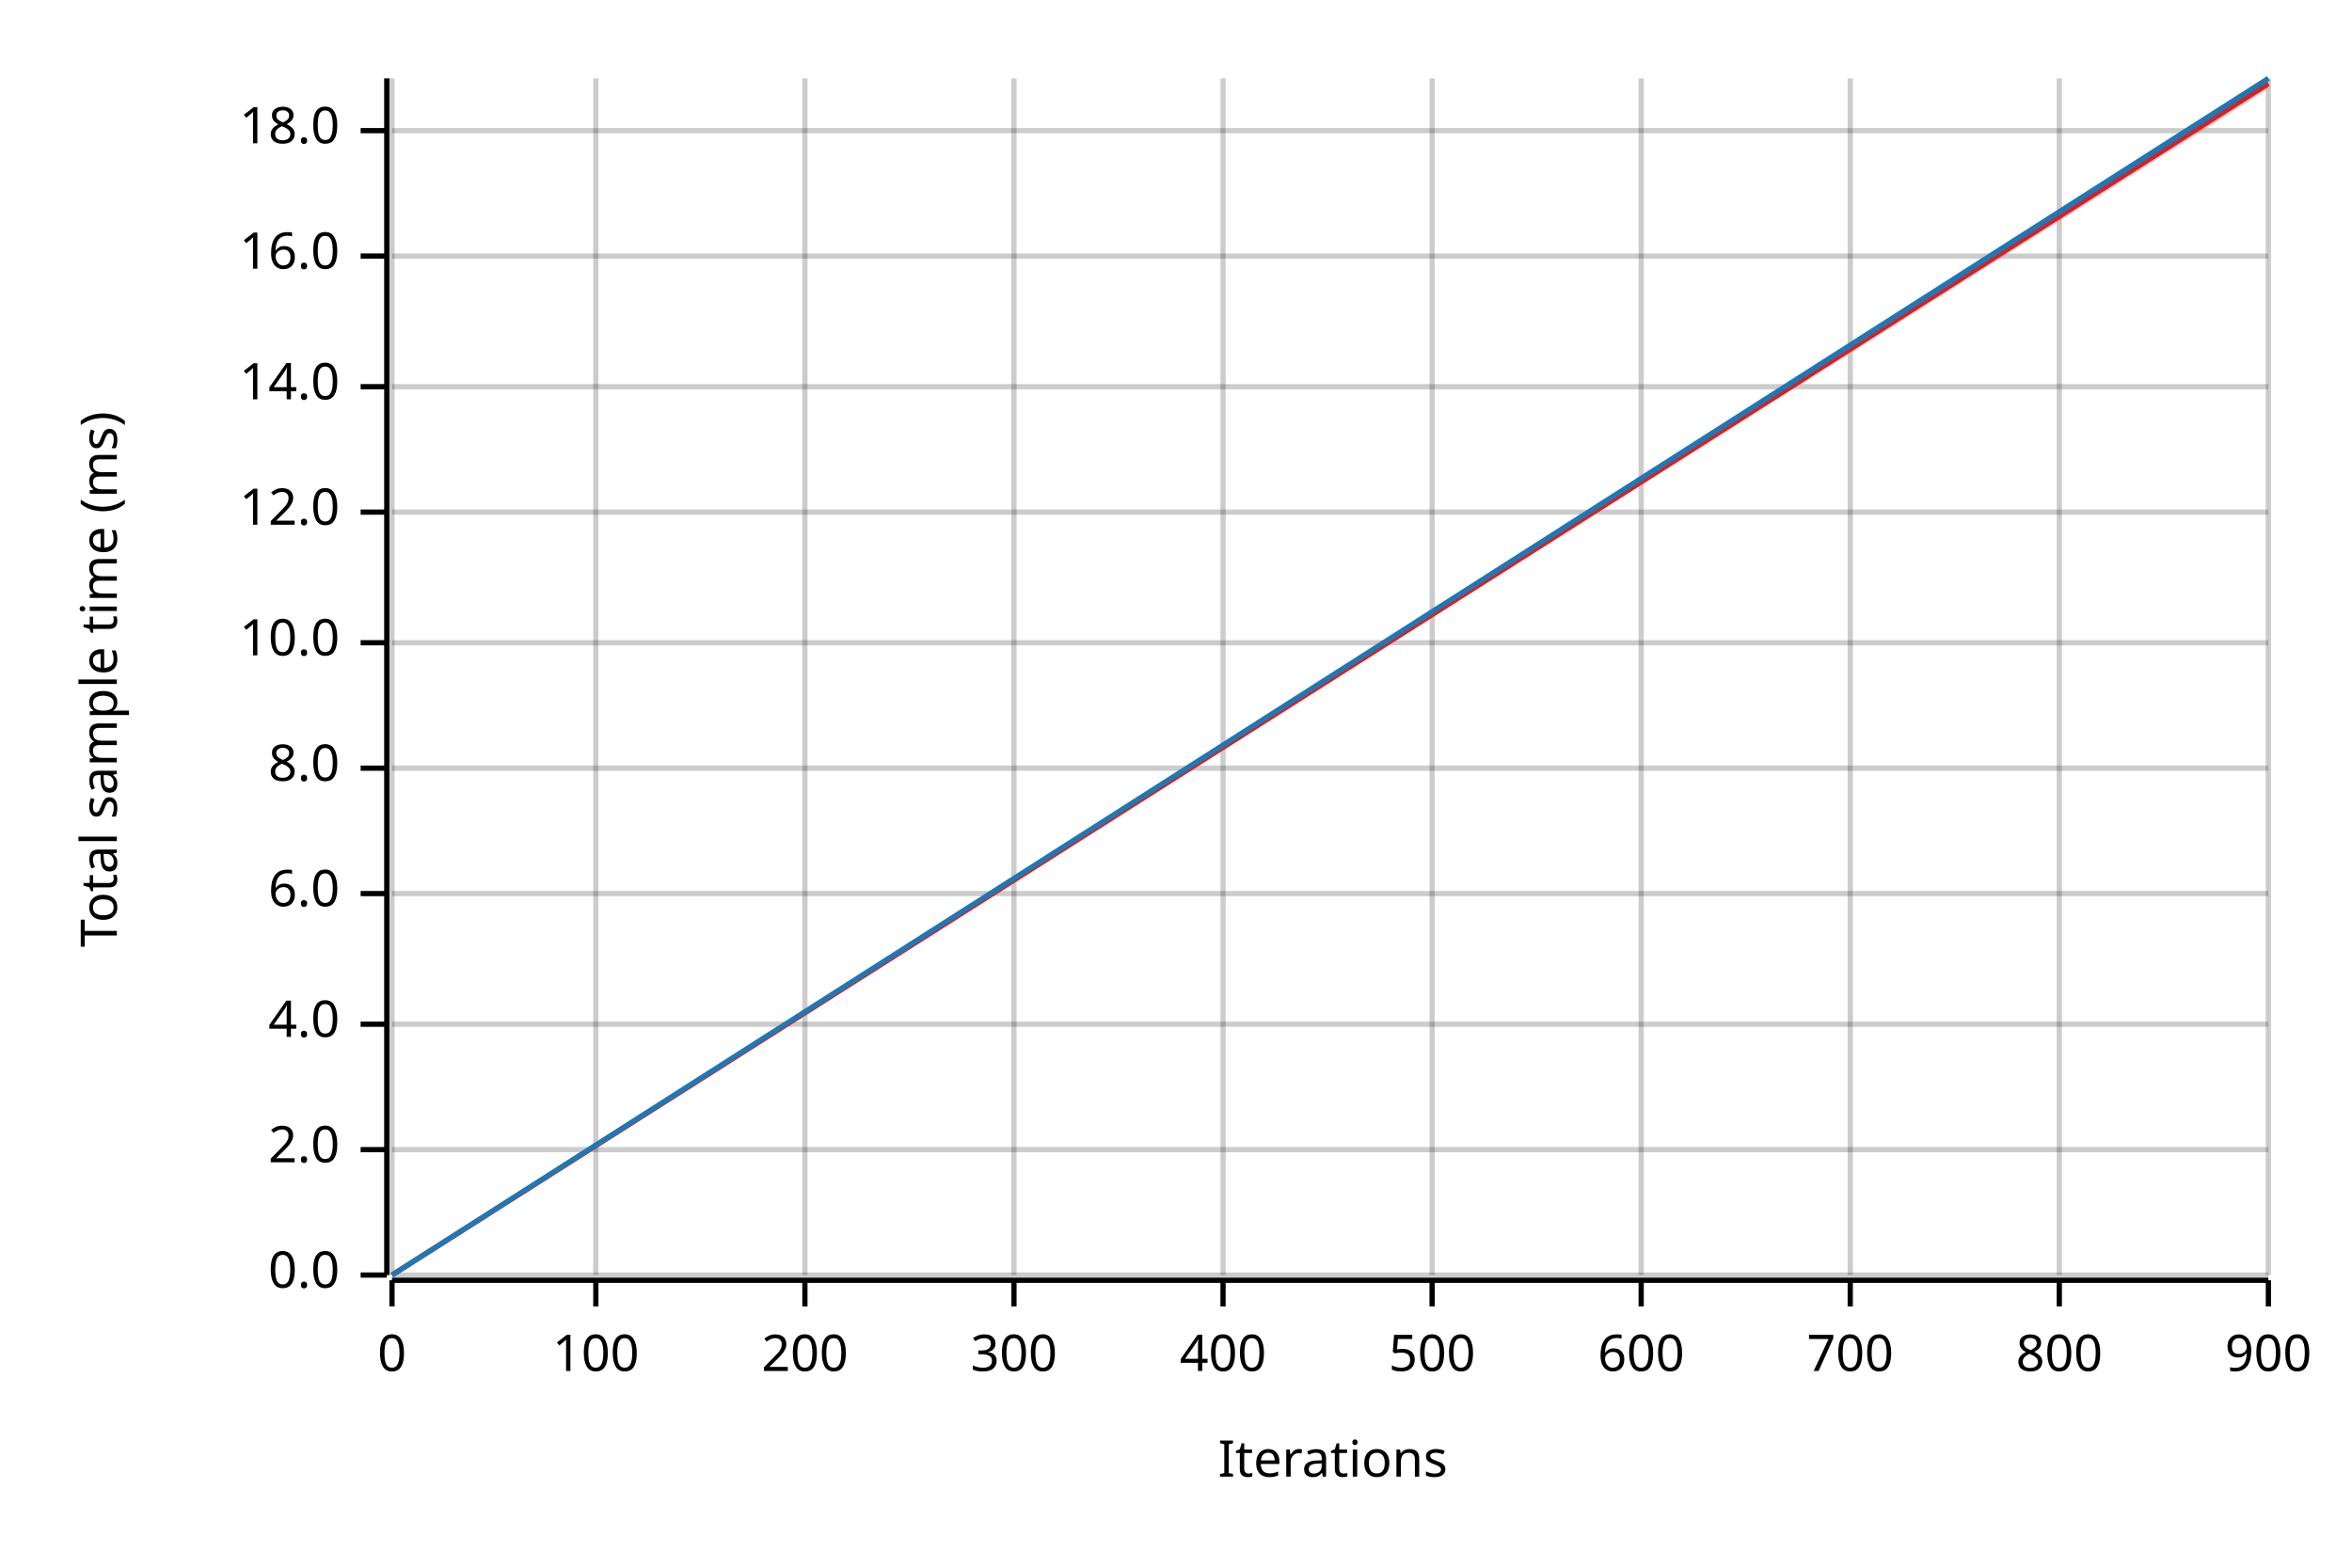
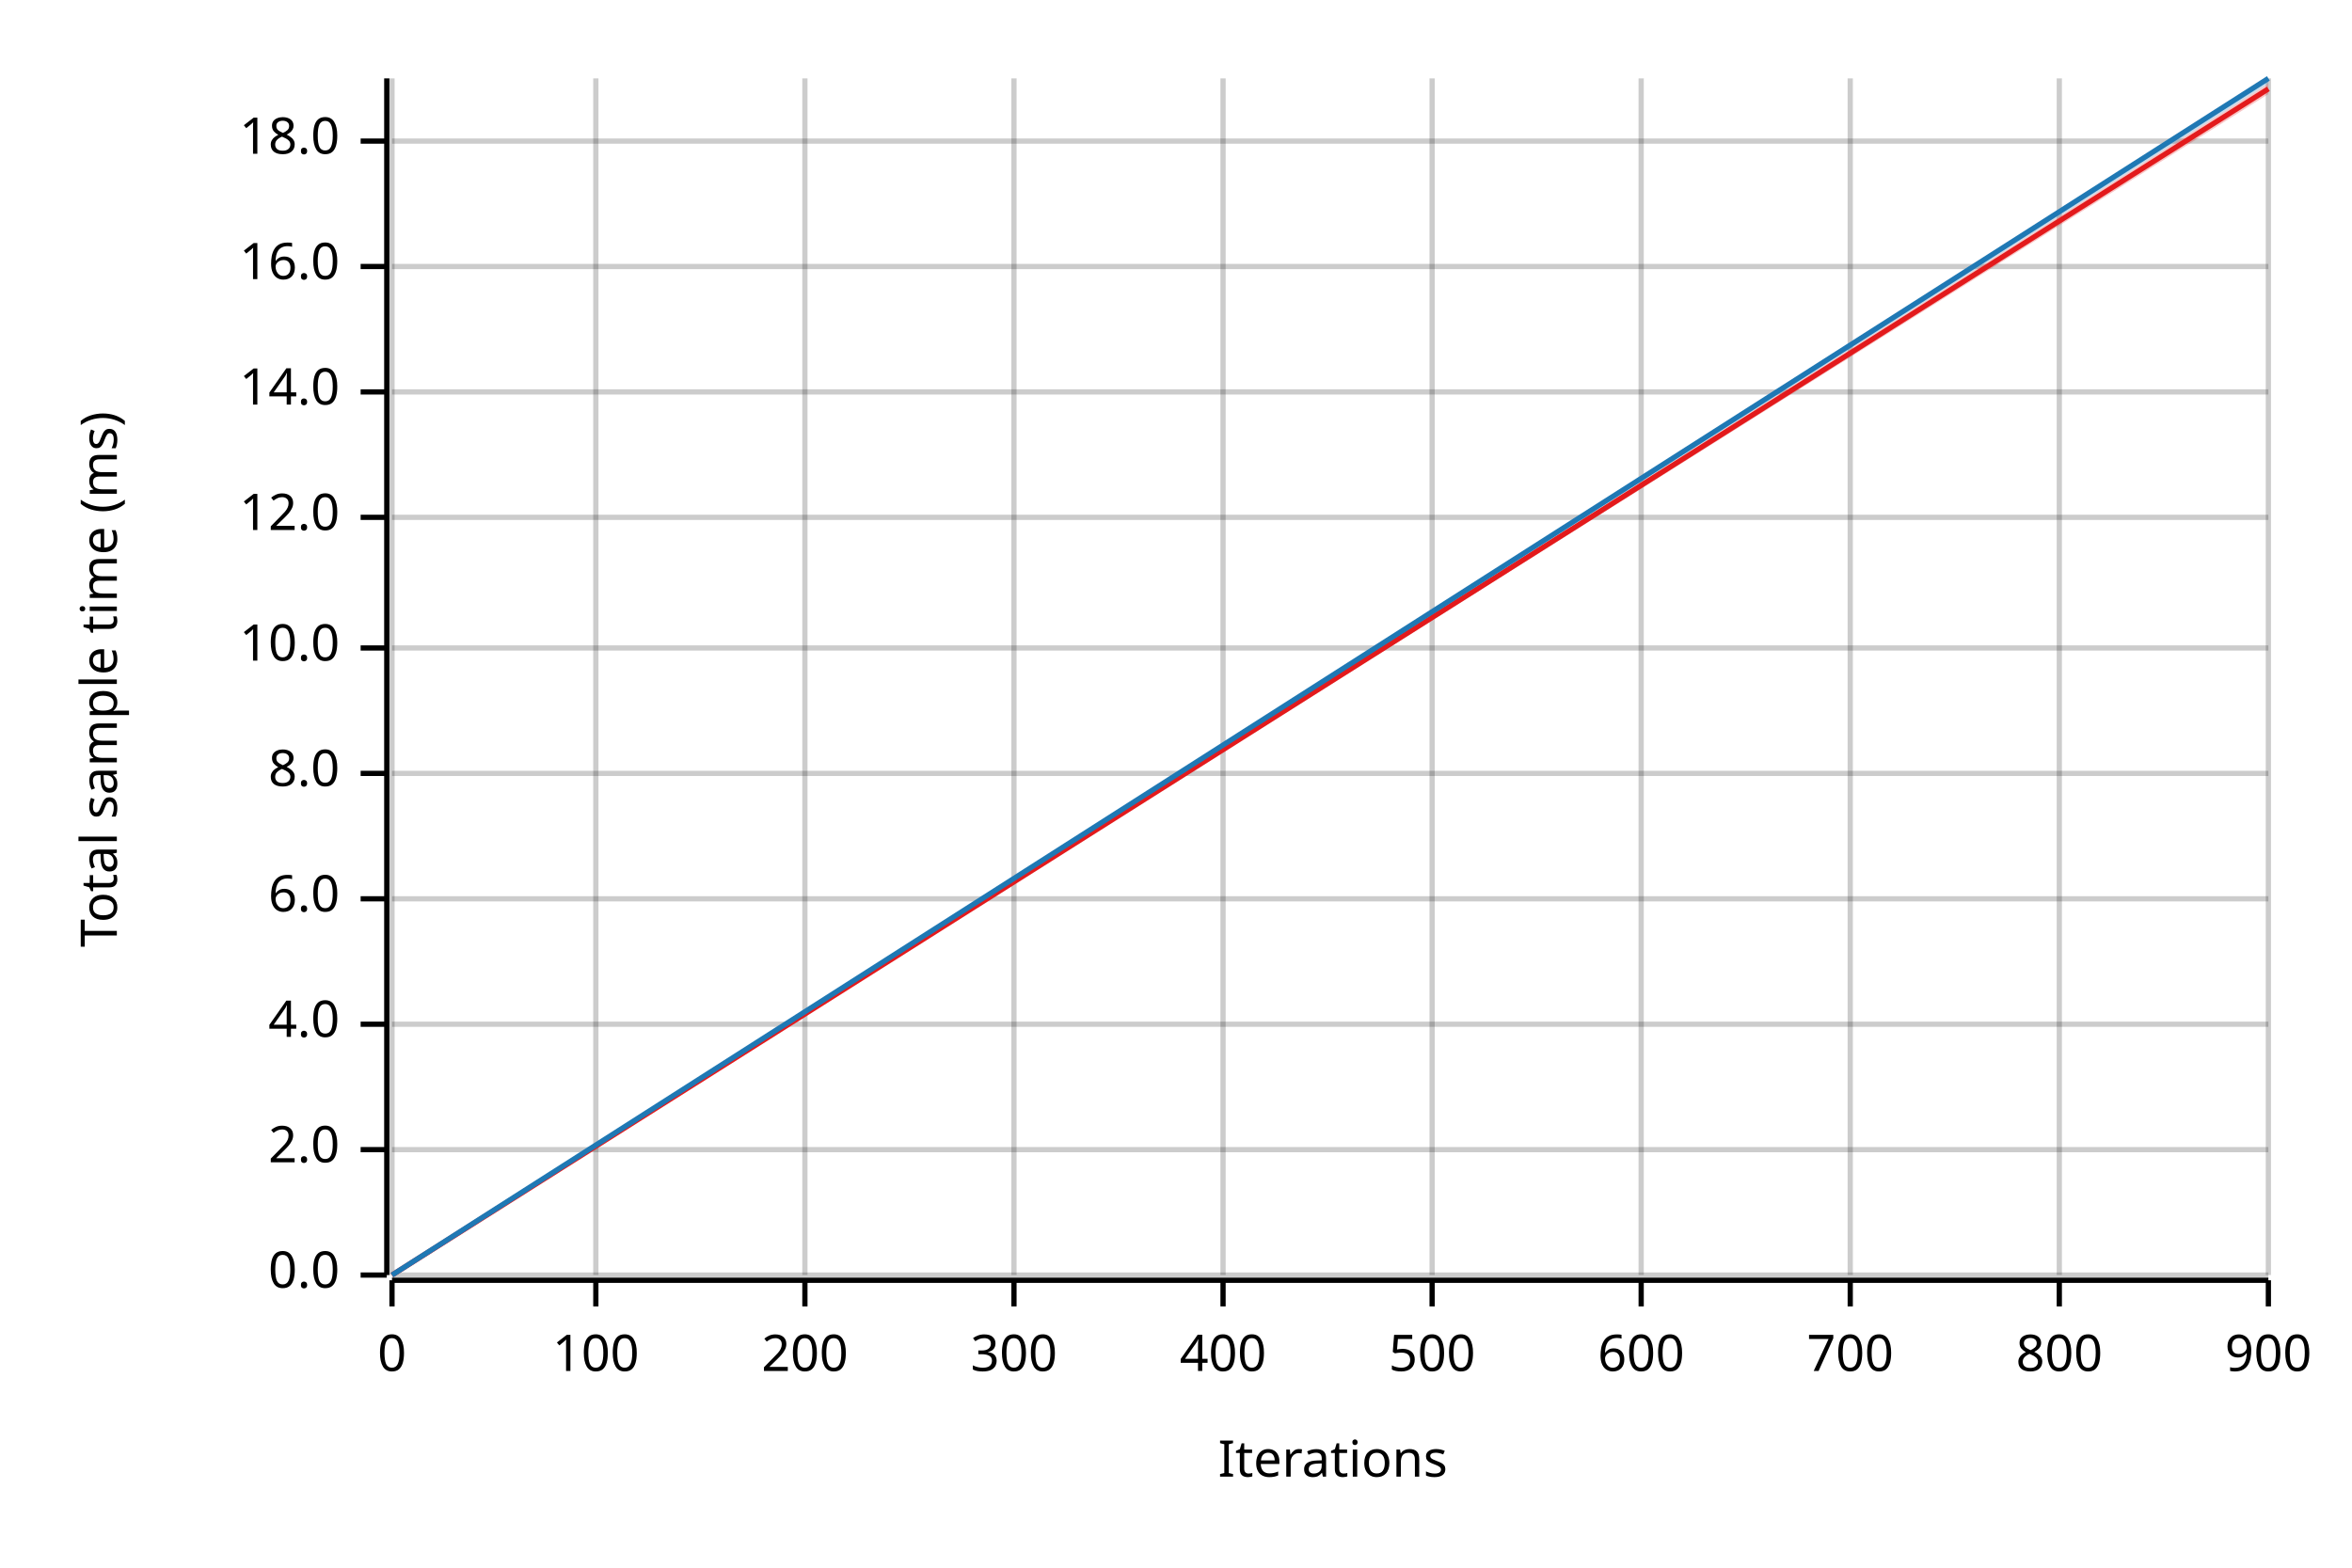
<svg xmlns="http://www.w3.org/2000/svg" width="450" height="300" viewBox="0 0 450 300">
  <text x="15" y="130" dy="0.76em" text-anchor="middle" font-family="sans-serif" font-size="9.677" opacity="1" fill="#000000" transform="rotate(270, 15, 130)">
Total sample time (ms)
</text>
  <text x="255" y="285" dy="-0.5ex" text-anchor="middle" font-family="sans-serif" font-size="9.677" opacity="1" fill="#000000">
Iterations
</text>
  <line opacity="0.2" stroke="#000000" stroke-width="1" x1="75" y1="244" x2="75" y2="15" />
  <line opacity="0.2" stroke="#000000" stroke-width="1" x1="114" y1="244" x2="114" y2="15" />
  <line opacity="0.2" stroke="#000000" stroke-width="1" x1="154" y1="244" x2="154" y2="15" />
  <line opacity="0.2" stroke="#000000" stroke-width="1" x1="194" y1="244" x2="194" y2="15" />
  <line opacity="0.2" stroke="#000000" stroke-width="1" x1="234" y1="244" x2="234" y2="15" />
  <line opacity="0.2" stroke="#000000" stroke-width="1" x1="274" y1="244" x2="274" y2="15" />
  <line opacity="0.2" stroke="#000000" stroke-width="1" x1="314" y1="244" x2="314" y2="15" />
  <line opacity="0.2" stroke="#000000" stroke-width="1" x1="354" y1="244" x2="354" y2="15" />
  <line opacity="0.2" stroke="#000000" stroke-width="1" x1="394" y1="244" x2="394" y2="15" />
  <line opacity="0.2" stroke="#000000" stroke-width="1" x1="434" y1="244" x2="434" y2="15" />
  <line opacity="0.2" stroke="#000000" stroke-width="1" x1="75" y1="244" x2="434" y2="244" />
  <line opacity="0.2" stroke="#000000" stroke-width="1" x1="75" y1="220" x2="434" y2="220" />
  <line opacity="0.2" stroke="#000000" stroke-width="1" x1="75" y1="196" x2="434" y2="196" />
-   <line opacity="0.2" stroke="#000000" stroke-width="1" x1="75" y1="171" x2="434" y2="171" />
-   <line opacity="0.2" stroke="#000000" stroke-width="1" x1="75" y1="147" x2="434" y2="147" />
-   <line opacity="0.2" stroke="#000000" stroke-width="1" x1="75" y1="123" x2="434" y2="123" />
-   <line opacity="0.2" stroke="#000000" stroke-width="1" x1="75" y1="98" x2="434" y2="98" />
-   <line opacity="0.2" stroke="#000000" stroke-width="1" x1="75" y1="74" x2="434" y2="74" />
-   <line opacity="0.2" stroke="#000000" stroke-width="1" x1="75" y1="49" x2="434" y2="49" />
-   <line opacity="0.2" stroke="#000000" stroke-width="1" x1="75" y1="25" x2="434" y2="25" />
+   <line opacity="0.2" stroke="#000000" stroke-width="1" x1="75" y1="172" x2="434" y2="172" />
+   <line opacity="0.2" stroke="#000000" stroke-width="1" x1="75" y1="148" x2="434" y2="148" />
+   <line opacity="0.2" stroke="#000000" stroke-width="1" x1="75" y1="124" x2="434" y2="124" />
+   <line opacity="0.2" stroke="#000000" stroke-width="1" x1="75" y1="99" x2="434" y2="99" />
+   <line opacity="0.2" stroke="#000000" stroke-width="1" x1="75" y1="75" x2="434" y2="75" />
+   <line opacity="0.2" stroke="#000000" stroke-width="1" x1="75" y1="51" x2="434" y2="51" />
+   <line opacity="0.2" stroke="#000000" stroke-width="1" x1="75" y1="27" x2="434" y2="27" />
  <polyline fill="none" opacity="1" stroke="#000000" stroke-width="1" points="74,15 74,244 " />
  <text x="65" y="244" dy="0.5ex" text-anchor="end" font-family="sans-serif" font-size="9.677" opacity="1" fill="#000000">
0.0
</text>
  <polyline fill="none" opacity="1" stroke="#000000" stroke-width="1" points="69,244 74,244 " />
  <text x="65" y="220" dy="0.5ex" text-anchor="end" font-family="sans-serif" font-size="9.677" opacity="1" fill="#000000">
2.0
</text>
  <polyline fill="none" opacity="1" stroke="#000000" stroke-width="1" points="69,220 74,220 " />
  <text x="65" y="196" dy="0.5ex" text-anchor="end" font-family="sans-serif" font-size="9.677" opacity="1" fill="#000000">
4.0
</text>
  <polyline fill="none" opacity="1" stroke="#000000" stroke-width="1" points="69,196 74,196 " />
-   <text x="65" y="171" dy="0.5ex" text-anchor="end" font-family="sans-serif" font-size="9.677" opacity="1" fill="#000000">
+   <text x="65" y="172" dy="0.5ex" text-anchor="end" font-family="sans-serif" font-size="9.677" opacity="1" fill="#000000">
6.0
</text>
-   <polyline fill="none" opacity="1" stroke="#000000" stroke-width="1" points="69,171 74,171 " />
-   <text x="65" y="147" dy="0.5ex" text-anchor="end" font-family="sans-serif" font-size="9.677" opacity="1" fill="#000000">
+   <polyline fill="none" opacity="1" stroke="#000000" stroke-width="1" points="69,172 74,172 " />
+   <text x="65" y="148" dy="0.5ex" text-anchor="end" font-family="sans-serif" font-size="9.677" opacity="1" fill="#000000">
8.0
</text>
-   <polyline fill="none" opacity="1" stroke="#000000" stroke-width="1" points="69,147 74,147 " />
-   <text x="65" y="123" dy="0.5ex" text-anchor="end" font-family="sans-serif" font-size="9.677" opacity="1" fill="#000000">
+   <polyline fill="none" opacity="1" stroke="#000000" stroke-width="1" points="69,148 74,148 " />
+   <text x="65" y="124" dy="0.5ex" text-anchor="end" font-family="sans-serif" font-size="9.677" opacity="1" fill="#000000">
10.0
</text>
-   <polyline fill="none" opacity="1" stroke="#000000" stroke-width="1" points="69,123 74,123 " />
-   <text x="65" y="98" dy="0.5ex" text-anchor="end" font-family="sans-serif" font-size="9.677" opacity="1" fill="#000000">
+   <polyline fill="none" opacity="1" stroke="#000000" stroke-width="1" points="69,124 74,124 " />
+   <text x="65" y="99" dy="0.5ex" text-anchor="end" font-family="sans-serif" font-size="9.677" opacity="1" fill="#000000">
12.0
</text>
-   <polyline fill="none" opacity="1" stroke="#000000" stroke-width="1" points="69,98 74,98 " />
-   <text x="65" y="74" dy="0.5ex" text-anchor="end" font-family="sans-serif" font-size="9.677" opacity="1" fill="#000000">
+   <polyline fill="none" opacity="1" stroke="#000000" stroke-width="1" points="69,99 74,99 " />
+   <text x="65" y="75" dy="0.5ex" text-anchor="end" font-family="sans-serif" font-size="9.677" opacity="1" fill="#000000">
14.0
</text>
-   <polyline fill="none" opacity="1" stroke="#000000" stroke-width="1" points="69,74 74,74 " />
-   <text x="65" y="49" dy="0.5ex" text-anchor="end" font-family="sans-serif" font-size="9.677" opacity="1" fill="#000000">
+   <polyline fill="none" opacity="1" stroke="#000000" stroke-width="1" points="69,75 74,75 " />
+   <text x="65" y="51" dy="0.5ex" text-anchor="end" font-family="sans-serif" font-size="9.677" opacity="1" fill="#000000">
16.0
</text>
-   <polyline fill="none" opacity="1" stroke="#000000" stroke-width="1" points="69,49 74,49 " />
-   <text x="65" y="25" dy="0.5ex" text-anchor="end" font-family="sans-serif" font-size="9.677" opacity="1" fill="#000000">
+   <polyline fill="none" opacity="1" stroke="#000000" stroke-width="1" points="69,51 74,51 " />
+   <text x="65" y="27" dy="0.5ex" text-anchor="end" font-family="sans-serif" font-size="9.677" opacity="1" fill="#000000">
18.0
</text>
-   <polyline fill="none" opacity="1" stroke="#000000" stroke-width="1" points="69,25 74,25 " />
+   <polyline fill="none" opacity="1" stroke="#000000" stroke-width="1" points="69,27 74,27 " />
  <polyline fill="none" opacity="1" stroke="#000000" stroke-width="1" points="75,245 434,245 " />
  <text x="75" y="255" dy="0.76em" text-anchor="middle" font-family="sans-serif" font-size="9.677" opacity="1" fill="#000000">
0
</text>
  <polyline fill="none" opacity="1" stroke="#000000" stroke-width="1" points="75,245 75,250 " />
  <text x="114" y="255" dy="0.76em" text-anchor="middle" font-family="sans-serif" font-size="9.677" opacity="1" fill="#000000">
100
</text>
  <polyline fill="none" opacity="1" stroke="#000000" stroke-width="1" points="114,245 114,250 " />
  <text x="154" y="255" dy="0.76em" text-anchor="middle" font-family="sans-serif" font-size="9.677" opacity="1" fill="#000000">
200
</text>
  <polyline fill="none" opacity="1" stroke="#000000" stroke-width="1" points="154,245 154,250 " />
  <text x="194" y="255" dy="0.76em" text-anchor="middle" font-family="sans-serif" font-size="9.677" opacity="1" fill="#000000">
300
</text>
  <polyline fill="none" opacity="1" stroke="#000000" stroke-width="1" points="194,245 194,250 " />
  <text x="234" y="255" dy="0.76em" text-anchor="middle" font-family="sans-serif" font-size="9.677" opacity="1" fill="#000000">
400
</text>
  <polyline fill="none" opacity="1" stroke="#000000" stroke-width="1" points="234,245 234,250 " />
  <text x="274" y="255" dy="0.76em" text-anchor="middle" font-family="sans-serif" font-size="9.677" opacity="1" fill="#000000">
500
</text>
  <polyline fill="none" opacity="1" stroke="#000000" stroke-width="1" points="274,245 274,250 " />
  <text x="314" y="255" dy="0.76em" text-anchor="middle" font-family="sans-serif" font-size="9.677" opacity="1" fill="#000000">
600
</text>
  <polyline fill="none" opacity="1" stroke="#000000" stroke-width="1" points="314,245 314,250 " />
  <text x="354" y="255" dy="0.76em" text-anchor="middle" font-family="sans-serif" font-size="9.677" opacity="1" fill="#000000">
700
</text>
  <polyline fill="none" opacity="1" stroke="#000000" stroke-width="1" points="354,245 354,250 " />
  <text x="394" y="255" dy="0.76em" text-anchor="middle" font-family="sans-serif" font-size="9.677" opacity="1" fill="#000000">
800
</text>
  <polyline fill="none" opacity="1" stroke="#000000" stroke-width="1" points="394,245 394,250 " />
  <text x="434" y="255" dy="0.76em" text-anchor="middle" font-family="sans-serif" font-size="9.677" opacity="1" fill="#000000">
900
</text>
  <polyline fill="none" opacity="1" stroke="#000000" stroke-width="1" points="434,245 434,250 " />
-   <polyline fill="none" opacity="1" stroke="#E31A1C" stroke-width="1" points="75,244 434,16 " />
-   <polygon opacity="0.25" fill="#E31A1C" points="75,244 434,17 434,16 " />
+   <polyline fill="none" opacity="1" stroke="#E31A1C" stroke-width="1" points="75,244 434,17 " />
+   <polygon opacity="0.25" fill="#E31A1C" points="75,244 434,18 434,16 " />
  <polyline fill="none" opacity="1" stroke="#1F78B4" stroke-width="1" points="75,244 434,15 " />
  <polygon opacity="0.25" fill="#1F78B4" points="75,244 434,16 434,15 " />
</svg>
